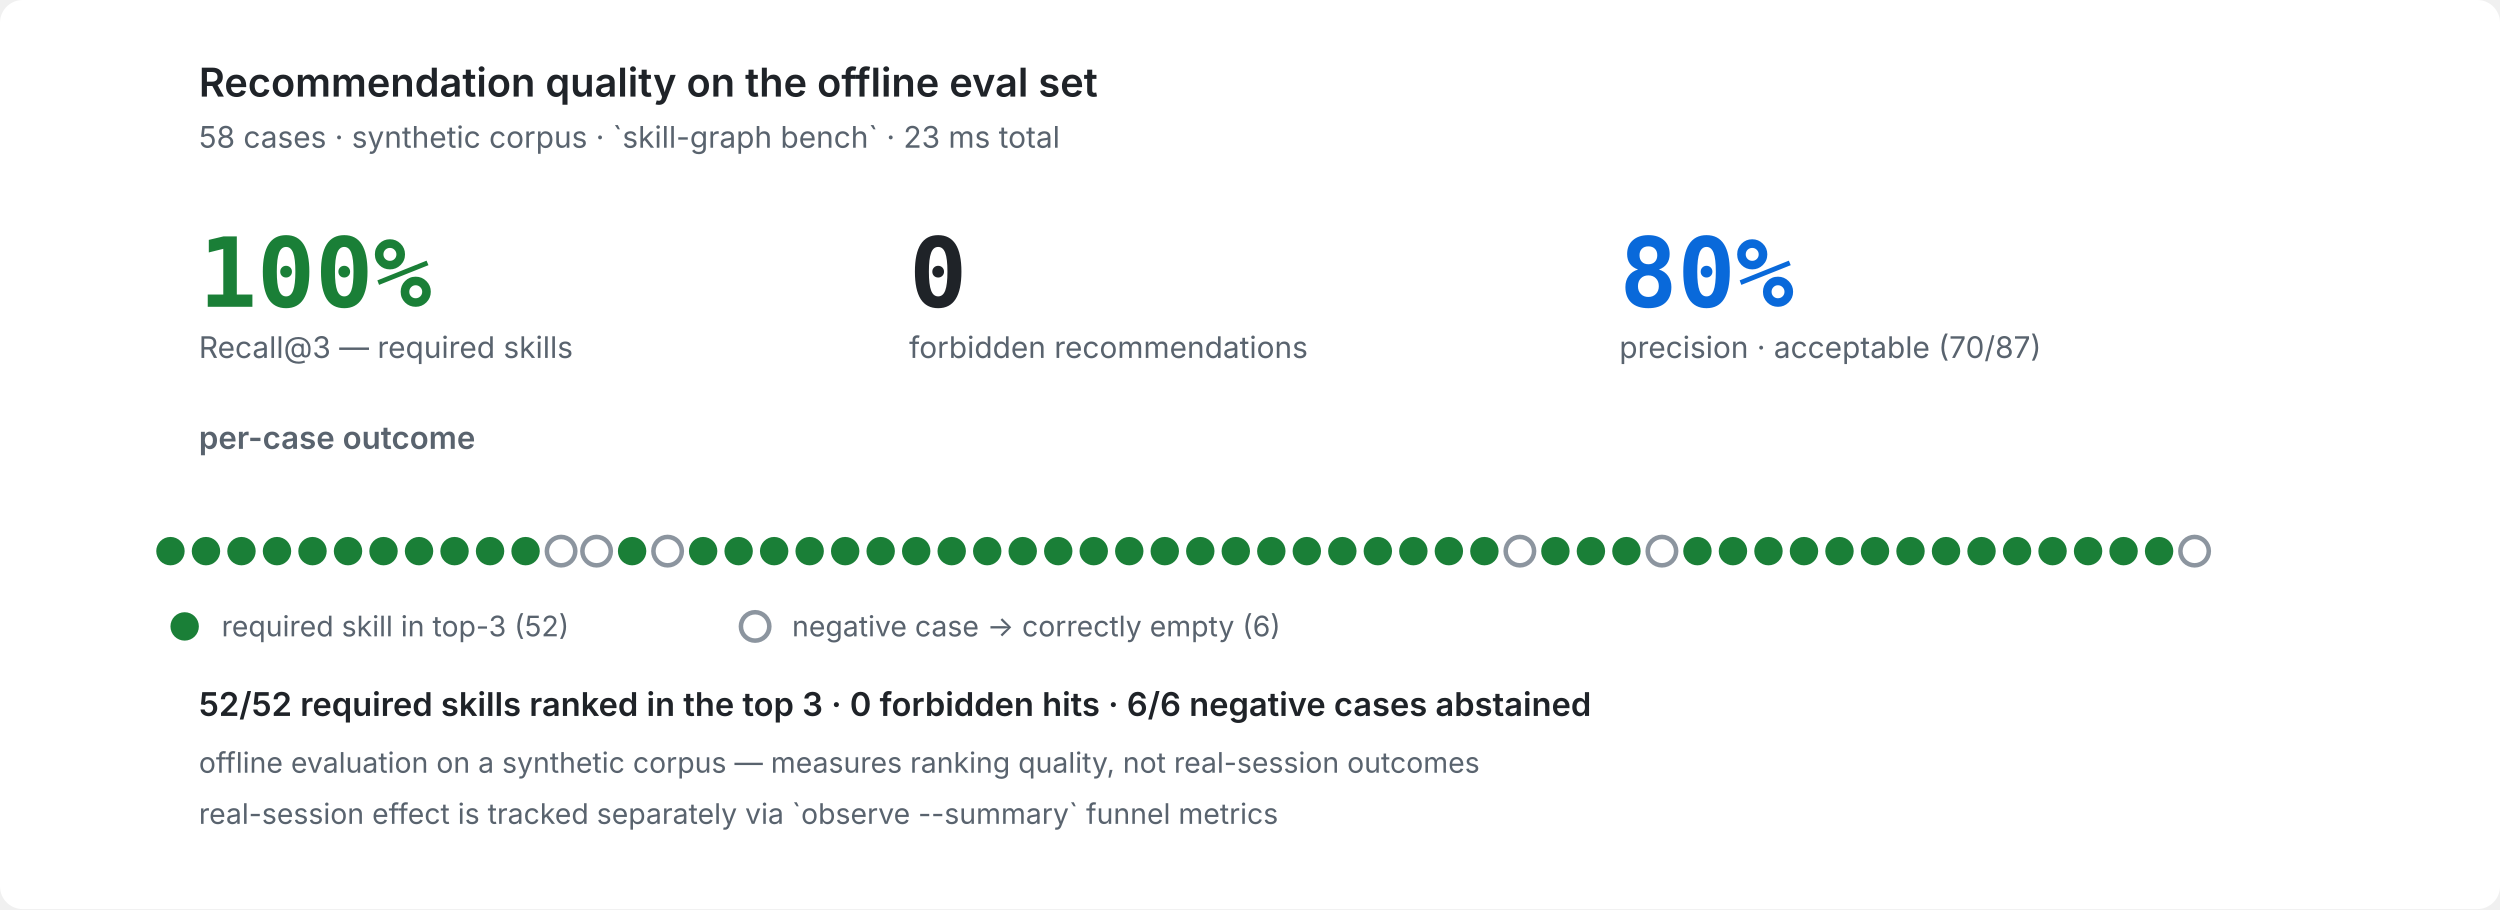
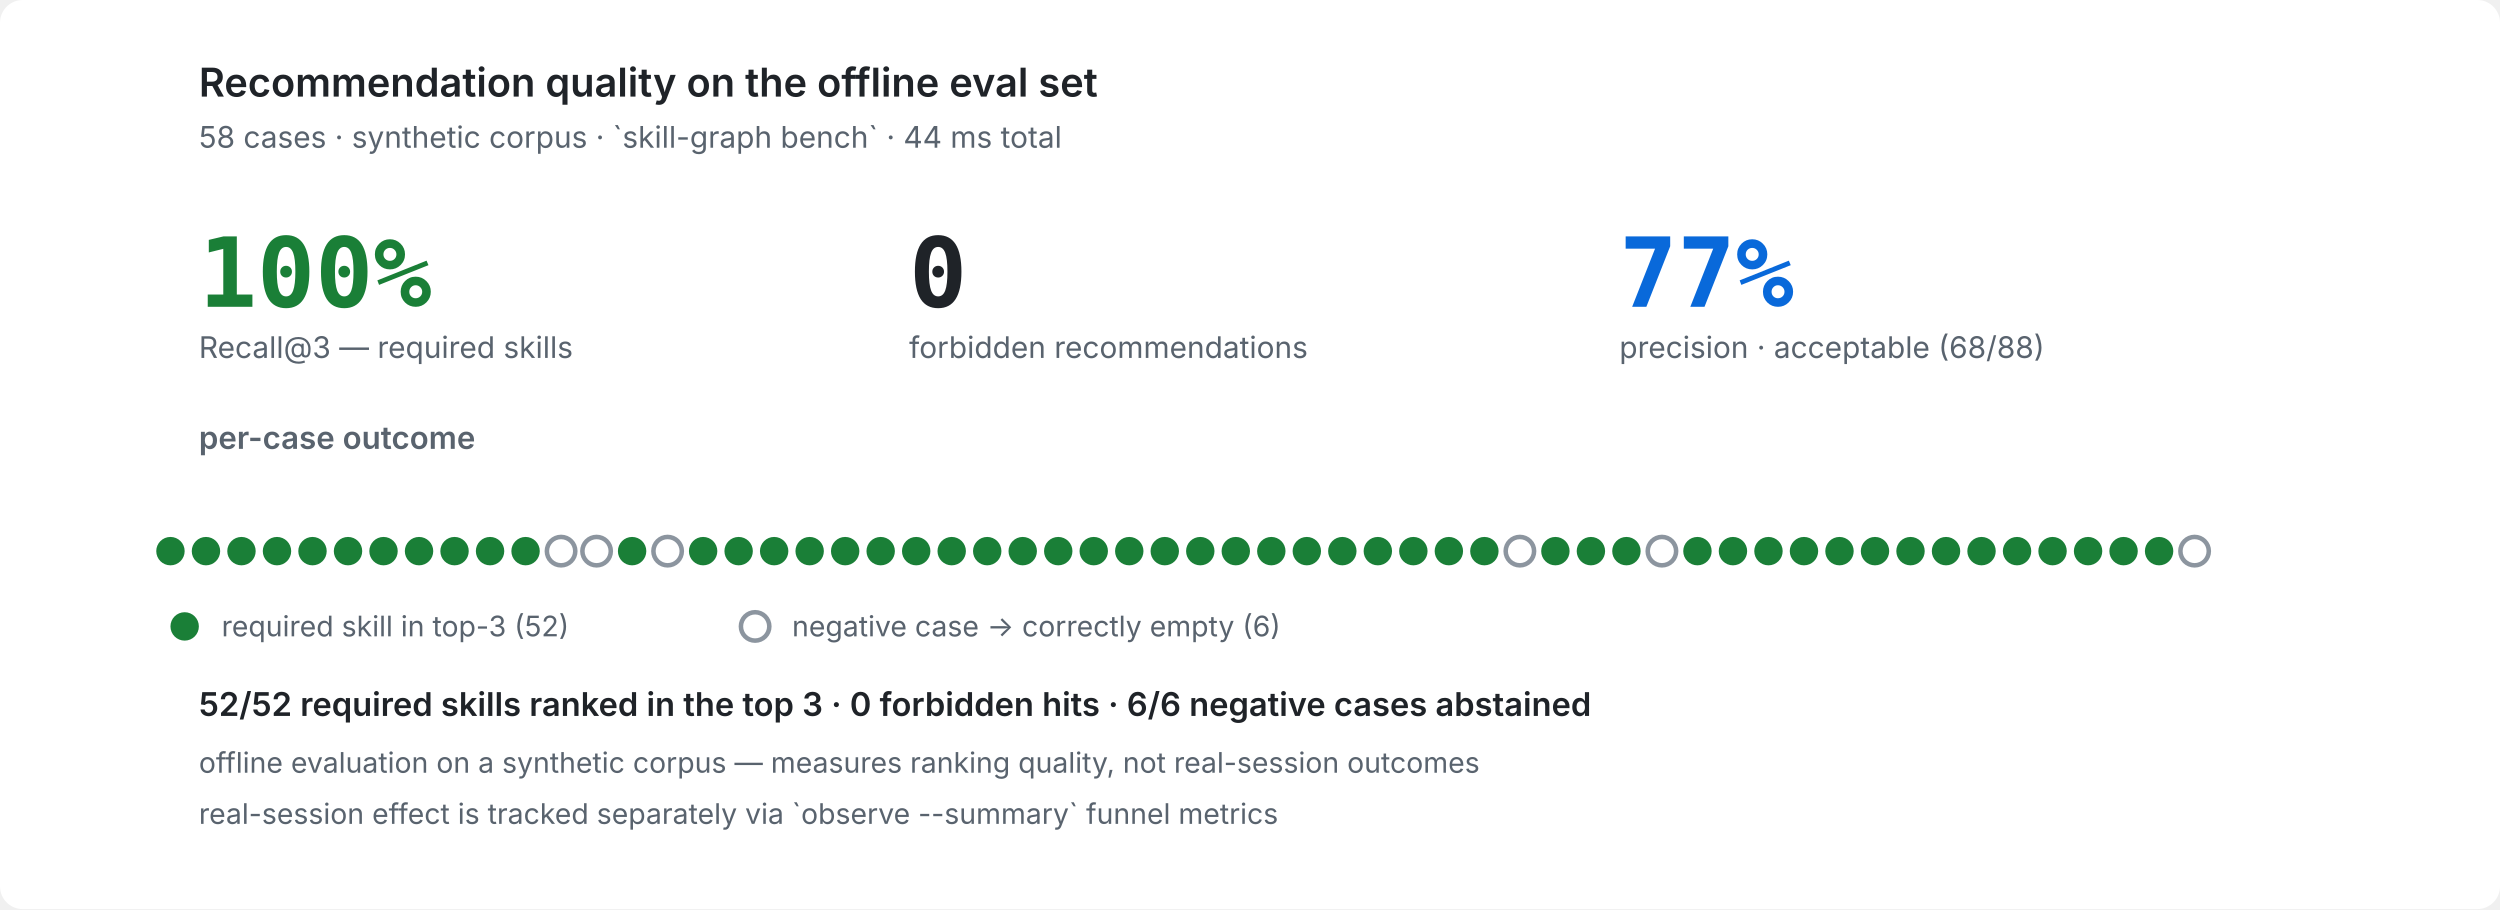
<svg xmlns="http://www.w3.org/2000/svg" width="880" height="320" viewBox="0 0 880 320" role="img" font-family="ui-sans-serif,system-ui,-apple-system,'Segoe UI',sans-serif">
  <rect width="880" height="320" fill="#ffffff" rx="8" />
  <g fill="#1f2328">
    <text x="70" y="34" font-size="14" fill="#1f2328" text-anchor="start" font-family="ui-sans-serif,system-ui,-apple-system,'Segoe UI',sans-serif" opacity="1.0" font-weight="600">Recommendation quality on the offline eval set</text>
-     <text x="70" y="52" font-size="10.5" fill="#59636e" text-anchor="start" font-family="ui-sans-serif,system-ui,-apple-system,'Segoe UI',sans-serif" opacity="1.0">58 cases · synthetic corpus · `skill-graph bench` · 23 ms total</text>
+     <text x="70" y="52" font-size="10.5" fill="#59636e" text-anchor="start" font-family="ui-sans-serif,system-ui,-apple-system,'Segoe UI',sans-serif" opacity="1.0">58 cases · synthetic corpus · `skill-graph bench` · 44 ms total</text>
    <text x="70" y="108" font-size="34" fill="#1a7f37" text-anchor="start" font-family="ui-monospace,'SF Mono',Menlo,Consolas,monospace" opacity="1.0" font-weight="700">100%</text>
    <text x="70" y="126" font-size="10.5" fill="#59636e" text-anchor="start" font-family="ui-sans-serif,system-ui,-apple-system,'Segoe UI',sans-serif" opacity="1.0">Recall@3 — required skills</text>
    <text x="320" y="108" font-size="34" fill="#1f2328" text-anchor="start" font-family="ui-monospace,'SF Mono',Menlo,Consolas,monospace" opacity="1.0" font-weight="700">0</text>
    <text x="320" y="126" font-size="10.5" fill="#59636e" text-anchor="start" font-family="ui-sans-serif,system-ui,-apple-system,'Segoe UI',sans-serif" opacity="1.0">forbidden recommendations</text>
-     <text x="570" y="108" font-size="34" fill="#0969da" text-anchor="start" font-family="ui-monospace,'SF Mono',Menlo,Consolas,monospace" opacity="1.0" font-weight="700">80%</text>
-     <text x="570" y="126" font-size="10.5" fill="#59636e" text-anchor="start" font-family="ui-sans-serif,system-ui,-apple-system,'Segoe UI',sans-serif" opacity="1.0">precision · acceptable (70/87)</text>
+     <text x="570" y="108" font-size="34" fill="#0969da" text-anchor="start" font-family="ui-monospace,'SF Mono',Menlo,Consolas,monospace" opacity="1.0" font-weight="700">77%</text>
+     <text x="570" y="126" font-size="10.5" fill="#59636e" text-anchor="start" font-family="ui-sans-serif,system-ui,-apple-system,'Segoe UI',sans-serif" opacity="1.0">precision · acceptable (68/88)</text>
    <text x="70" y="158" font-size="11" fill="#59636e" text-anchor="start" font-family="ui-sans-serif,system-ui,-apple-system,'Segoe UI',sans-serif" opacity="1.0" font-weight="600">per-case outcome</text>
    <circle cx="60.0" cy="194" r="5.0" fill="#1a7f37" />
    <circle cx="72.5" cy="194" r="5.0" fill="#1a7f37" />
    <circle cx="85.0" cy="194" r="5.0" fill="#1a7f37" />
    <circle cx="97.5" cy="194" r="5.0" fill="#1a7f37" />
    <circle cx="110.0" cy="194" r="5.0" fill="#1a7f37" />
    <circle cx="122.5" cy="194" r="5.0" fill="#1a7f37" />
    <circle cx="135.0" cy="194" r="5.0" fill="#1a7f37" />
    <circle cx="147.5" cy="194" r="5.0" fill="#1a7f37" />
    <circle cx="160.0" cy="194" r="5.0" fill="#1a7f37" />
    <circle cx="172.5" cy="194" r="5.0" fill="#1a7f37" />
    <circle cx="185.0" cy="194" r="5.0" fill="#1a7f37" />
    <circle cx="197.5" cy="194" r="5.0" fill="#ffffff" stroke="#8c959f" stroke-width="1.6" />
    <circle cx="210.0" cy="194" r="5.0" fill="#ffffff" stroke="#8c959f" stroke-width="1.6" />
    <circle cx="222.5" cy="194" r="5.0" fill="#1a7f37" />
    <circle cx="235.0" cy="194" r="5.0" fill="#ffffff" stroke="#8c959f" stroke-width="1.6" />
    <circle cx="247.5" cy="194" r="5.0" fill="#1a7f37" />
    <circle cx="260.0" cy="194" r="5.0" fill="#1a7f37" />
    <circle cx="272.5" cy="194" r="5.0" fill="#1a7f37" />
    <circle cx="285.0" cy="194" r="5.0" fill="#1a7f37" />
    <circle cx="297.5" cy="194" r="5.0" fill="#1a7f37" />
    <circle cx="310.0" cy="194" r="5.0" fill="#1a7f37" />
    <circle cx="322.5" cy="194" r="5.0" fill="#1a7f37" />
    <circle cx="335.0" cy="194" r="5.0" fill="#1a7f37" />
    <circle cx="347.5" cy="194" r="5.0" fill="#1a7f37" />
    <circle cx="360.0" cy="194" r="5.0" fill="#1a7f37" />
    <circle cx="372.5" cy="194" r="5.0" fill="#1a7f37" />
    <circle cx="385.0" cy="194" r="5.0" fill="#1a7f37" />
    <circle cx="397.5" cy="194" r="5.0" fill="#1a7f37" />
    <circle cx="410.0" cy="194" r="5.0" fill="#1a7f37" />
    <circle cx="422.5" cy="194" r="5.0" fill="#1a7f37" />
    <circle cx="435.0" cy="194" r="5.0" fill="#1a7f37" />
    <circle cx="447.5" cy="194" r="5.0" fill="#1a7f37" />
    <circle cx="460.0" cy="194" r="5.0" fill="#1a7f37" />
    <circle cx="472.5" cy="194" r="5.0" fill="#1a7f37" />
    <circle cx="485.0" cy="194" r="5.0" fill="#1a7f37" />
    <circle cx="497.5" cy="194" r="5.0" fill="#1a7f37" />
    <circle cx="510.0" cy="194" r="5.0" fill="#1a7f37" />
    <circle cx="522.5" cy="194" r="5.0" fill="#1a7f37" />
    <circle cx="535.0" cy="194" r="5.0" fill="#ffffff" stroke="#8c959f" stroke-width="1.6" />
    <circle cx="547.5" cy="194" r="5.0" fill="#1a7f37" />
    <circle cx="560.0" cy="194" r="5.0" fill="#1a7f37" />
    <circle cx="572.5" cy="194" r="5.0" fill="#1a7f37" />
    <circle cx="585.0" cy="194" r="5.0" fill="#ffffff" stroke="#8c959f" stroke-width="1.6" />
    <circle cx="597.5" cy="194" r="5.0" fill="#1a7f37" />
    <circle cx="610.0" cy="194" r="5.0" fill="#1a7f37" />
    <circle cx="622.5" cy="194" r="5.0" fill="#1a7f37" />
    <circle cx="635.0" cy="194" r="5.0" fill="#1a7f37" />
    <circle cx="647.5" cy="194" r="5.0" fill="#1a7f37" />
    <circle cx="660.0" cy="194" r="5.0" fill="#1a7f37" />
    <circle cx="672.5" cy="194" r="5.0" fill="#1a7f37" />
    <circle cx="685.0" cy="194" r="5.0" fill="#1a7f37" />
    <circle cx="697.5" cy="194" r="5.0" fill="#1a7f37" />
    <circle cx="710.0" cy="194" r="5.0" fill="#1a7f37" />
    <circle cx="722.5" cy="194" r="5.0" fill="#1a7f37" />
    <circle cx="735.0" cy="194" r="5.0" fill="#1a7f37" />
    <circle cx="747.5" cy="194" r="5.0" fill="#1a7f37" />
    <circle cx="760.0" cy="194" r="5.0" fill="#1a7f37" />
    <circle cx="772.5" cy="194" r="5.0" fill="#ffffff" stroke="#8c959f" stroke-width="1.6" />
    <circle cx="65.0" cy="220.5" r="5.0" fill="#1a7f37" />
    <text x="78.0" y="224" font-size="10" fill="#59636e" text-anchor="start" font-family="ui-sans-serif,system-ui,-apple-system,'Segoe UI',sans-serif" opacity="1.0">required skill in top-3 (52)</text>
    <circle cx="265.8" cy="220.5" r="5.0" fill="#ffffff" stroke="#8c959f" stroke-width="1.6" />
    <text x="278.8" y="224" font-size="10" fill="#59636e" text-anchor="start" font-family="ui-sans-serif,system-ui,-apple-system,'Segoe UI',sans-serif" opacity="1.0">negative case → correctly empty (6)</text>
    <text x="70" y="252" font-size="11.5" fill="#1f2328" text-anchor="start" font-family="ui-sans-serif,system-ui,-apple-system,'Segoe UI',sans-serif" opacity="1.0" font-weight="600">52/52 required skills ranked in the top 3 · 0 forbidden hits · 6/6 negative cases abstained</text>
    <text x="70" y="272" font-size="10" fill="#59636e" text-anchor="start" font-family="ui-sans-serif,system-ui,-apple-system,'Segoe UI',sans-serif" opacity="1.0">offline evaluation on a synthetic corpus — measures ranking quality, not real-session outcomes</text>
    <text x="70" y="290" font-size="10" fill="#59636e" text-anchor="start" font-family="ui-sans-serif,system-ui,-apple-system,'Segoe UI',sans-serif" opacity="1.0">real-session effect is tracked separately via `observe --summary` funnel metrics</text>
  </g>
</svg>
